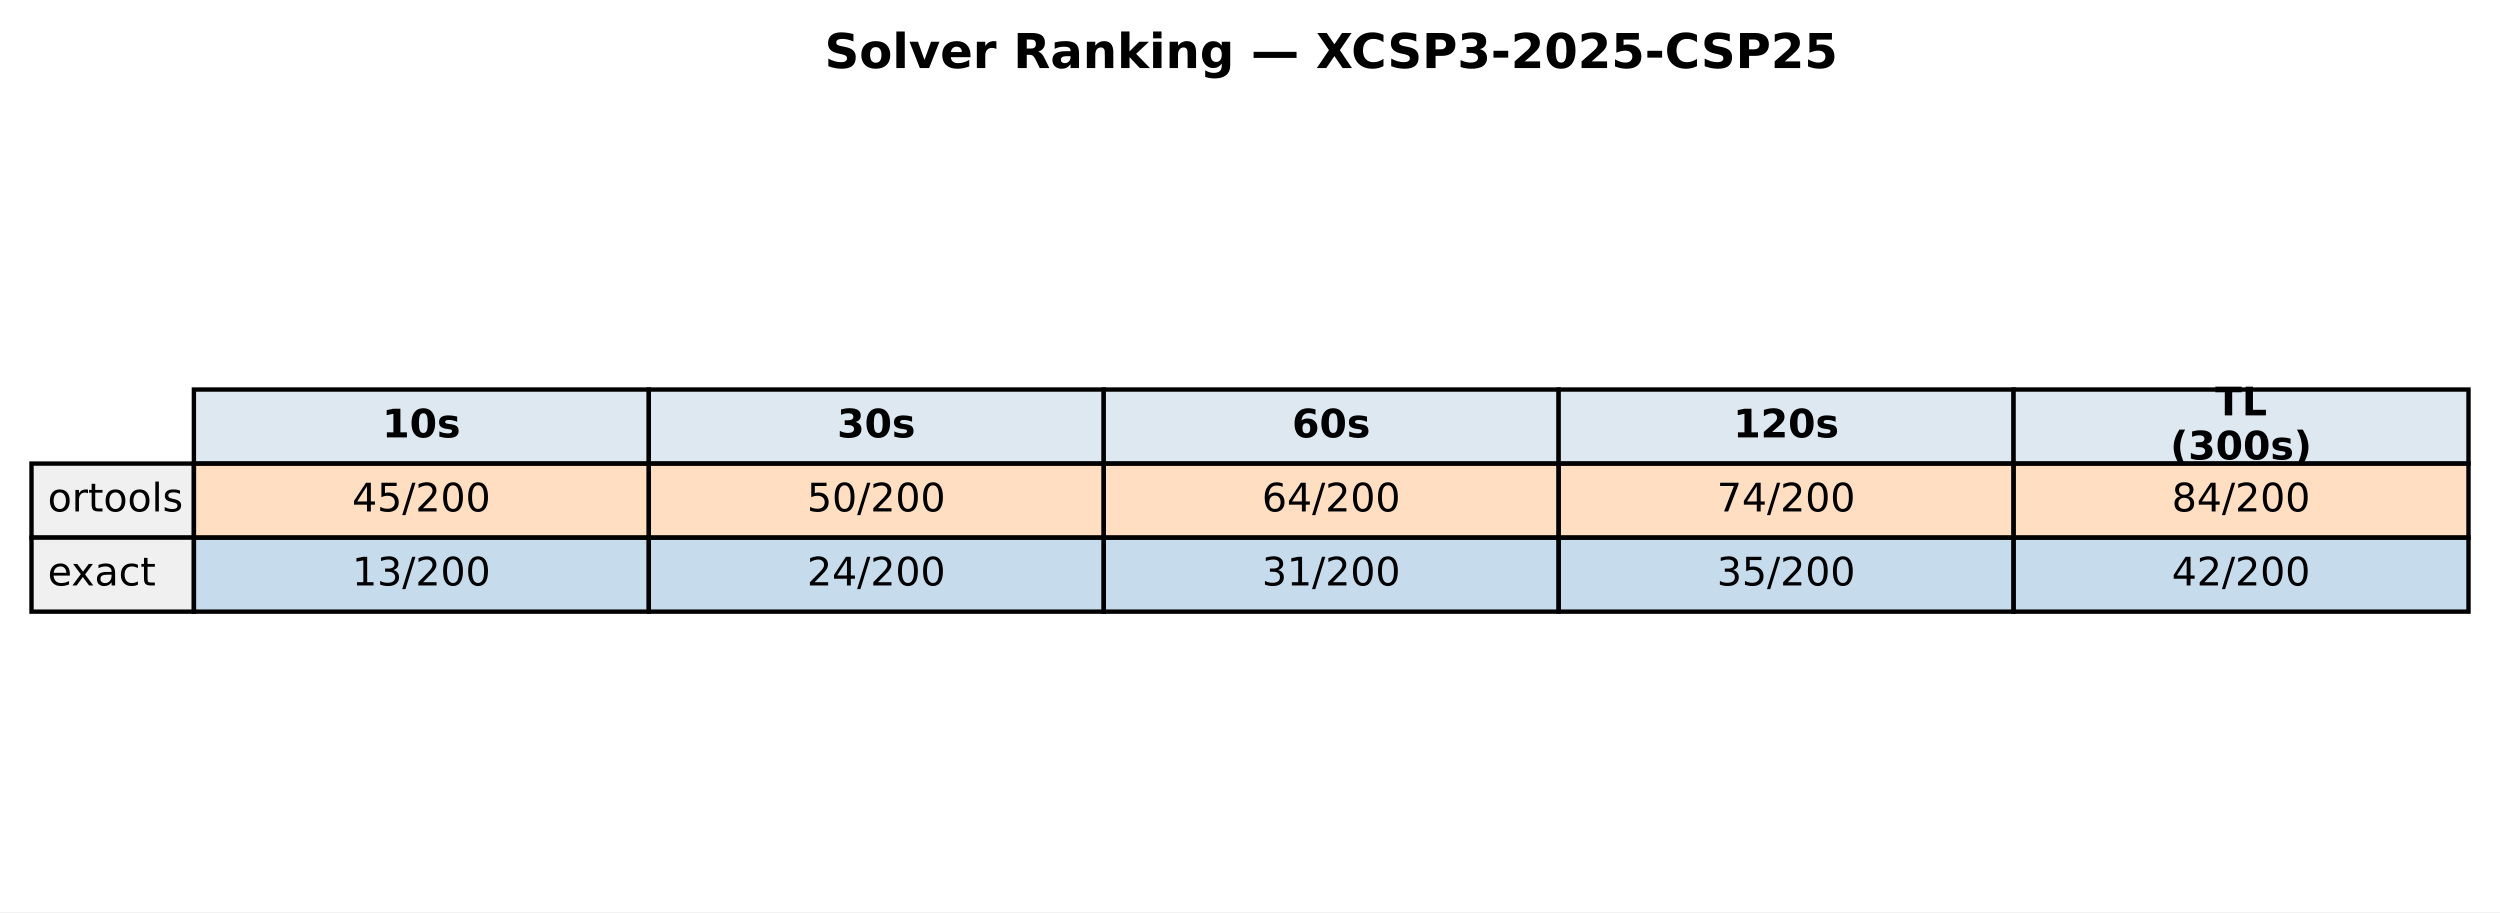
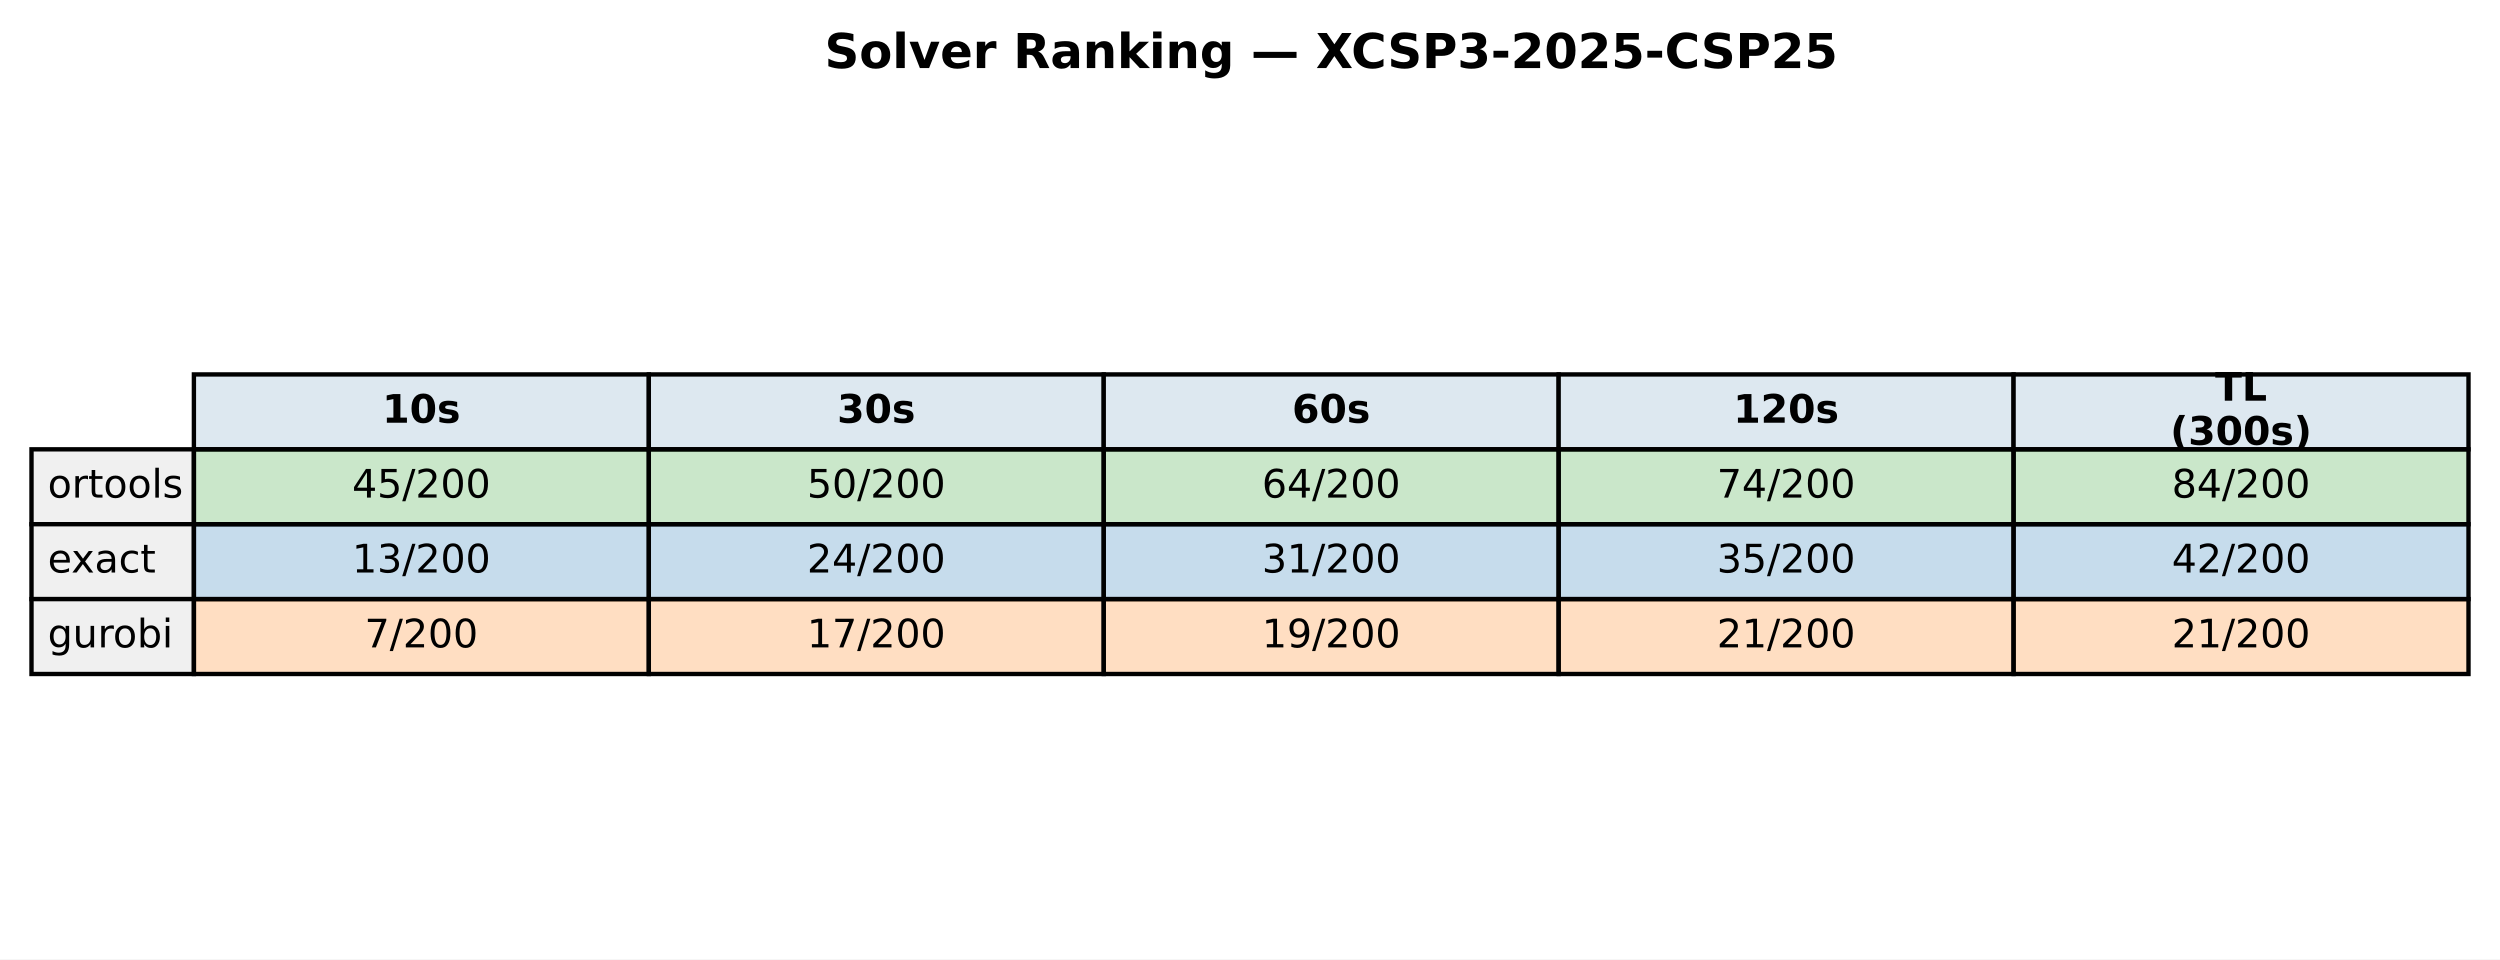
- <svg xmlns="http://www.w3.org/2000/svg" xmlns:xlink="http://www.w3.org/1999/xlink" width="571.513pt" height="208.518pt" viewBox="0 0 571.513 208.518" version="1.1">
+ <svg xmlns="http://www.w3.org/2000/svg" xmlns:xlink="http://www.w3.org/1999/xlink" width="571.513pt" height="219.318pt" viewBox="0 0 571.513 219.318" version="1.1">
  <defs>
    <style type="text/css">*{stroke-linejoin: round; stroke-linecap: butt}</style>
  </defs>
  <g id="figure_1">
    <g id="patch_1">
-       <path d="M 0 208.518  L 571.513 208.518  L 571.513 0  L 0 0  z " style="fill: #ffffff" />
+       <path d="M 0 219.318  L 571.513 219.318  L 571.513 0  L 0 0  z " style="fill: #ffffff" />
    </g>
    <g id="axes_1">
      <g id="table_1">
        <g id="patch_2">
-           <path d="M 44.325 105.976  L 148.323 105.976  L 148.323 89.051  L 44.325 89.051  z " style="fill: #dde8f0; stroke: #000000; stroke-linejoin: miter" />
+           <path d="M 44.325 102.718  L 148.323 102.718  L 148.323 85.597  L 44.325 85.597  z " style="fill: #dde8f0; stroke: #000000; stroke-linejoin: miter" />
        </g>
        <g id="text_1">
-           <g transform="translate(87.38353 99.99704) scale(0.09 -0.09)">
+           <g transform="translate(87.38353 96.64083) scale(0.09 -0.09)">
            <defs>
              <path id="DejaVuSans-Bold-31" d="M 750 831  L 1813 831  L 1813 3847  L 722 3622  L 722 4441  L 1806 4666  L 2950 4666  L 2950 831  L 4013 831  L 4013 0  L 750 0  L 750 831  z " transform="scale(0.015625)" />
              <path id="DejaVuSans-Bold-30" d="M 2944 2338  Q 2944 3213 2780 3570  Q 2616 3928 2228 3928  Q 1841 3928 1675 3570  Q 1509 3213 1509 2338  Q 1509 1453 1675 1090  Q 1841 728 2228 728  Q 2613 728 2778 1090  Q 2944 1453 2944 2338  z M 4147 2328  Q 4147 1169 3647 539  Q 3147 -91 2228 -91  Q 1306 -91 806 539  Q 306 1169 306 2328  Q 306 3491 806 4120  Q 1306 4750 2228 4750  Q 3147 4750 3647 4120  Q 4147 3491 4147 2328  z " transform="scale(0.015625)" />
              <path id="DejaVuSans-Bold-73" d="M 3272 3391  L 3272 2541  Q 2913 2691 2578 2766  Q 2244 2841 1947 2841  Q 1628 2841 1473 2761  Q 1319 2681 1319 2516  Q 1319 2381 1436 2309  Q 1553 2238 1856 2203  L 2053 2175  Q 2913 2066 3209 1816  Q 3506 1566 3506 1031  Q 3506 472 3093 190  Q 2681 -91 1863 -91  Q 1516 -91 1145 -36  Q 775 19 384 128  L 384 978  Q 719 816 1070 734  Q 1422 653 1784 653  Q 2113 653 2278 743  Q 2444 834 2444 1013  Q 2444 1163 2330 1236  Q 2216 1309 1875 1350  L 1678 1375  Q 931 1469 631 1722  Q 331 1975 331 2491  Q 331 3047 712 3315  Q 1094 3584 1881 3584  Q 2191 3584 2531 3537  Q 2872 3491 3272 3391  z " transform="scale(0.015625)" />
            </defs>
            <use xlink:href="#DejaVuSans-Bold-31" />
            <use xlink:href="#DejaVuSans-Bold-30" transform="translate(69.58008 0)" />
            <use xlink:href="#DejaVuSans-Bold-73" transform="translate(139.1602 0)" />
          </g>
        </g>
        <g id="patch_3">
-           <path d="M 148.323 105.976  L 252.32 105.976  L 252.32 89.051  L 148.323 89.051  z " style="fill: #dde8f0; stroke: #000000; stroke-linejoin: miter" />
+           <path d="M 148.323 102.718  L 252.32 102.718  L 252.32 85.597  L 148.323 85.597  z " style="fill: #dde8f0; stroke: #000000; stroke-linejoin: miter" />
        </g>
        <g id="text_2">
-           <g transform="translate(191.381 99.99704) scale(0.09 -0.09)">
+           <g transform="translate(191.381 96.64083) scale(0.09 -0.09)">
            <defs>
              <path id="DejaVuSans-Bold-33" d="M 2981 2516  Q 3453 2394 3698 2092  Q 3944 1791 3944 1325  Q 3944 631 3412 270  Q 2881 -91 1863 -91  Q 1503 -91 1142 -33  Q 781 25 428 141  L 428 1069  Q 766 900 1098 814  Q 1431 728 1753 728  Q 2231 728 2486 893  Q 2741 1059 2741 1369  Q 2741 1688 2480 1852  Q 2219 2016 1709 2016  L 1228 2016  L 1228 2791  L 1734 2791  Q 2188 2791 2409 2933  Q 2631 3075 2631 3366  Q 2631 3634 2415 3781  Q 2200 3928 1806 3928  Q 1516 3928 1219 3862  Q 922 3797 628 3669  L 628 4550  Q 984 4650 1334 4700  Q 1684 4750 2022 4750  Q 2931 4750 3382 4451  Q 3834 4153 3834 3553  Q 3834 3144 3618 2883  Q 3403 2622 2981 2516  z " transform="scale(0.015625)" />
            </defs>
            <use xlink:href="#DejaVuSans-Bold-33" />
            <use xlink:href="#DejaVuSans-Bold-30" transform="translate(69.58008 0)" />
            <use xlink:href="#DejaVuSans-Bold-73" transform="translate(139.1602 0)" />
          </g>
        </g>
        <g id="patch_4">
-           <path d="M 252.32 105.976  L 356.318 105.976  L 356.318 89.051  L 252.32 89.051  z " style="fill: #dde8f0; stroke: #000000; stroke-linejoin: miter" />
+           <path d="M 252.32 102.718  L 356.318 102.718  L 356.318 85.597  L 252.32 85.597  z " style="fill: #dde8f0; stroke: #000000; stroke-linejoin: miter" />
        </g>
        <g id="text_3">
-           <g transform="translate(295.3786 99.99704) scale(0.09 -0.09)">
+           <g transform="translate(295.3786 96.64083) scale(0.09 -0.09)">
            <defs>
              <path id="DejaVuSans-Bold-36" d="M 2316 2303  Q 2000 2303 1842 2098  Q 1684 1894 1684 1484  Q 1684 1075 1842 870  Q 2000 666 2316 666  Q 2634 666 2792 870  Q 2950 1075 2950 1484  Q 2950 1894 2792 2098  Q 2634 2303 2316 2303  z M 3803 4544  L 3803 3681  Q 3506 3822 3243 3889  Q 2981 3956 2731 3956  Q 2194 3956 1894 3657  Q 1594 3359 1544 2772  Q 1750 2925 1990 3001  Q 2231 3078 2516 3078  Q 3231 3078 3670 2659  Q 4109 2241 4109 1563  Q 4109 813 3618 361  Q 3128 -91 2303 -91  Q 1394 -91 895 523  Q 397 1138 397 2266  Q 397 3422 980 4083  Q 1563 4744 2578 4744  Q 2900 4744 3203 4694  Q 3506 4644 3803 4544  z " transform="scale(0.015625)" />
            </defs>
            <use xlink:href="#DejaVuSans-Bold-36" />
            <use xlink:href="#DejaVuSans-Bold-30" transform="translate(69.58008 0)" />
            <use xlink:href="#DejaVuSans-Bold-73" transform="translate(139.1602 0)" />
          </g>
        </g>
        <g id="patch_5">
-           <path d="M 356.318 105.976  L 460.315 105.976  L 460.315 89.051  L 356.318 89.051  z " style="fill: #dde8f0; stroke: #000000; stroke-linejoin: miter" />
+           <path d="M 356.318 102.718  L 460.315 102.718  L 460.315 85.597  L 356.318 85.597  z " style="fill: #dde8f0; stroke: #000000; stroke-linejoin: miter" />
        </g>
        <g id="text_4">
-           <g transform="translate(396.2451 99.99704) scale(0.09 -0.09)">
+           <g transform="translate(396.2451 96.64083) scale(0.09 -0.09)">
            <defs>
              <path id="DejaVuSans-Bold-32" d="M 1844 884  L 3897 884  L 3897 0  L 506 0  L 506 884  L 2209 2388  Q 2438 2594 2547 2791  Q 2656 2988 2656 3200  Q 2656 3528 2436 3728  Q 2216 3928 1850 3928  Q 1569 3928 1234 3808  Q 900 3688 519 3450  L 519 4475  Q 925 4609 1322 4679  Q 1719 4750 2100 4750  Q 2938 4750 3402 4381  Q 3866 4013 3866 3353  Q 3866 2972 3669 2642  Q 3472 2313 2841 1759  L 1844 884  z " transform="scale(0.015625)" />
            </defs>
            <use xlink:href="#DejaVuSans-Bold-31" />
            <use xlink:href="#DejaVuSans-Bold-32" transform="translate(69.58008 0)" />
            <use xlink:href="#DejaVuSans-Bold-30" transform="translate(139.1602 0)" />
            <use xlink:href="#DejaVuSans-Bold-73" transform="translate(208.7402 0)" />
          </g>
        </g>
        <g id="patch_6">
-           <path d="M 460.315 105.976  L 564.313 105.976  L 564.313 89.051  L 460.315 89.051  z " style="fill: #dde8f0; stroke: #000000; stroke-linejoin: miter" />
+           <path d="M 460.315 102.718  L 564.313 102.718  L 564.313 85.597  L 460.315 85.597  z " style="fill: #dde8f0; stroke: #000000; stroke-linejoin: miter" />
        </g>
        <g id="text_5">
-           <g transform="translate(506.3767 94.95803) scale(0.09 -0.09)">
+           <g transform="translate(506.3767 91.60181) scale(0.09 -0.09)">
            <defs>
              <path id="DejaVuSans-Bold-54" d="M 31 4666  L 4331 4666  L 4331 3756  L 2784 3756  L 2784 0  L 1581 0  L 1581 3756  L 31 3756  L 31 4666  z " transform="scale(0.015625)" />
              <path id="DejaVuSans-Bold-4c" d="M 588 4666  L 1791 4666  L 1791 909  L 3903 909  L 3903 0  L 588 0  L 588 4666  z " transform="scale(0.015625)" />
            </defs>
            <use xlink:href="#DejaVuSans-Bold-54" />
            <use xlink:href="#DejaVuSans-Bold-4c" transform="translate(68.21289 0)" />
          </g>
-           <g transform="translate(496.1293 105.0361) scale(0.09 -0.09)">
+           <g transform="translate(496.1293 101.6798) scale(0.09 -0.09)">
            <defs>
              <path id="DejaVuSans-Bold-28" d="M 2413 -844  L 1484 -844  Q 1006 -72 778 623  Q 550 1319 550 2003  Q 550 2688 779 3389  Q 1009 4091 1484 4856  L 2413 4856  Q 2013 4116 1813 3408  Q 1613 2700 1613 2009  Q 1613 1319 1811 609  Q 2009 -100 2413 -844  z " transform="scale(0.015625)" />
              <path id="DejaVuSans-Bold-29" d="M 513 -844  Q 913 -100 1113 609  Q 1313 1319 1313 2009  Q 1313 2700 1113 3408  Q 913 4116 513 4856  L 1441 4856  Q 1916 4091 2145 3389  Q 2375 2688 2375 2003  Q 2375 1319 2147 623  Q 1919 -72 1441 -844  L 513 -844  z " transform="scale(0.015625)" />
            </defs>
            <use xlink:href="#DejaVuSans-Bold-28" />
            <use xlink:href="#DejaVuSans-Bold-33" transform="translate(45.70312 0)" />
            <use xlink:href="#DejaVuSans-Bold-30" transform="translate(115.2832 0)" />
            <use xlink:href="#DejaVuSans-Bold-30" transform="translate(184.8633 0)" />
            <use xlink:href="#DejaVuSans-Bold-73" transform="translate(254.4434 0)" />
            <use xlink:href="#DejaVuSans-Bold-29" transform="translate(313.9648 0)" />
          </g>
        </g>
        <g id="patch_7">
-           <path d="M 7.2 122.901  L 44.325 122.901  L 44.325 105.976  L 7.2 105.976  z " style="fill: #f0f0f0; stroke: #000000; stroke-linejoin: miter" />
+           <path d="M 7.2 119.838  L 44.325 119.838  L 44.325 102.718  L 7.2 102.718  z " style="fill: #f0f0f0; stroke: #000000; stroke-linejoin: miter" />
        </g>
        <g id="text_6">
-           <g transform="translate(10.9125 116.9217) scale(0.09 -0.09)">
+           <g transform="translate(10.9125 113.7614) scale(0.09 -0.09)">
            <defs>
              <path id="DejaVuSans-6f" d="M 1959 3097  Q 1497 3097 1228 2736  Q 959 2375 959 1747  Q 959 1119 1226 758  Q 1494 397 1959 397  Q 2419 397 2687 759  Q 2956 1122 2956 1747  Q 2956 2369 2687 2733  Q 2419 3097 1959 3097  z M 1959 3584  Q 2709 3584 3137 3096  Q 3566 2609 3566 1747  Q 3566 888 3137 398  Q 2709 -91 1959 -91  Q 1206 -91 779 398  Q 353 888 353 1747  Q 353 2609 779 3096  Q 1206 3584 1959 3584  z " transform="scale(0.015625)" />
              <path id="DejaVuSans-72" d="M 2631 2963  Q 2534 3019 2420 3045  Q 2306 3072 2169 3072  Q 1681 3072 1420 2755  Q 1159 2438 1159 1844  L 1159 0  L 581 0  L 581 3500  L 1159 3500  L 1159 2956  Q 1341 3275 1631 3429  Q 1922 3584 2338 3584  Q 2397 3584 2469 3576  Q 2541 3569 2628 3553  L 2631 2963  z " transform="scale(0.015625)" />
              <path id="DejaVuSans-74" d="M 1172 4494  L 1172 3500  L 2356 3500  L 2356 3053  L 1172 3053  L 1172 1153  Q 1172 725 1289 603  Q 1406 481 1766 481  L 2356 481  L 2356 0  L 1766 0  Q 1100 0 847 248  Q 594 497 594 1153  L 594 3053  L 172 3053  L 172 3500  L 594 3500  L 594 4494  L 1172 4494  z " transform="scale(0.015625)" />
              <path id="DejaVuSans-6c" d="M 603 4863  L 1178 4863  L 1178 0  L 603 0  L 603 4863  z " transform="scale(0.015625)" />
              <path id="DejaVuSans-73" d="M 2834 3397  L 2834 2853  Q 2591 2978 2328 3040  Q 2066 3103 1784 3103  Q 1356 3103 1142 2972  Q 928 2841 928 2578  Q 928 2378 1081 2264  Q 1234 2150 1697 2047  L 1894 2003  Q 2506 1872 2764 1633  Q 3022 1394 3022 966  Q 3022 478 2636 193  Q 2250 -91 1575 -91  Q 1294 -91 989 -36  Q 684 19 347 128  L 347 722  Q 666 556 975 473  Q 1284 391 1588 391  Q 1994 391 2212 530  Q 2431 669 2431 922  Q 2431 1156 2273 1281  Q 2116 1406 1581 1522  L 1381 1569  Q 847 1681 609 1914  Q 372 2147 372 2553  Q 372 3047 722 3315  Q 1072 3584 1716 3584  Q 2034 3584 2315 3537  Q 2597 3491 2834 3397  z " transform="scale(0.015625)" />
            </defs>
            <use xlink:href="#DejaVuSans-6f" />
            <use xlink:href="#DejaVuSans-72" transform="translate(61.18164 0)" />
            <use xlink:href="#DejaVuSans-74" transform="translate(102.2949 0)" />
            <use xlink:href="#DejaVuSans-6f" transform="translate(141.5039 0)" />
            <use xlink:href="#DejaVuSans-6f" transform="translate(202.6855 0)" />
            <use xlink:href="#DejaVuSans-6c" transform="translate(263.8672 0)" />
            <use xlink:href="#DejaVuSans-73" transform="translate(291.6504 0)" />
          </g>
        </g>
        <g id="patch_8">
-           <path d="M 44.325 122.901  L 148.323 122.901  L 148.323 105.976  L 44.325 105.976  z " style="fill: #ff7f0e; fill-opacity: 0.25; stroke: #000000; stroke-linejoin: miter" />
+           <path d="M 44.325 119.838  L 148.323 119.838  L 148.323 102.718  L 44.325 102.718  z " style="fill: #2ca02c; fill-opacity: 0.25; stroke: #000000; stroke-linejoin: miter" />
        </g>
        <g id="text_7">
-           <g transform="translate(80.4922 116.9217) scale(0.09 -0.09)">
+           <g transform="translate(80.4922 113.7614) scale(0.09 -0.09)">
            <defs>
              <path id="DejaVuSans-34" d="M 2419 4116  L 825 1625  L 2419 1625  L 2419 4116  z M 2253 4666  L 3047 4666  L 3047 1625  L 3713 1625  L 3713 1100  L 3047 1100  L 3047 0  L 2419 0  L 2419 1100  L 313 1100  L 313 1709  L 2253 4666  z " transform="scale(0.015625)" />
              <path id="DejaVuSans-35" d="M 691 4666  L 3169 4666  L 3169 4134  L 1269 4134  L 1269 2991  Q 1406 3038 1543 3061  Q 1681 3084 1819 3084  Q 2600 3084 3056 2656  Q 3513 2228 3513 1497  Q 3513 744 3044 326  Q 2575 -91 1722 -91  Q 1428 -91 1123 -41  Q 819 9 494 109  L 494 744  Q 775 591 1075 516  Q 1375 441 1709 441  Q 2250 441 2565 725  Q 2881 1009 2881 1497  Q 2881 1984 2565 2268  Q 2250 2553 1709 2553  Q 1456 2553 1204 2497  Q 953 2441 691 2322  L 691 4666  z " transform="scale(0.015625)" />
              <path id="DejaVuSans-2f" d="M 1625 4666  L 2156 4666  L 531 -594  L 0 -594  L 1625 4666  z " transform="scale(0.015625)" />
              <path id="DejaVuSans-32" d="M 1228 531  L 3431 531  L 3431 0  L 469 0  L 469 531  Q 828 903 1448 1529  Q 2069 2156 2228 2338  Q 2531 2678 2651 2914  Q 2772 3150 2772 3378  Q 2772 3750 2511 3984  Q 2250 4219 1831 4219  Q 1534 4219 1204 4116  Q 875 4013 500 3803  L 500 4441  Q 881 4594 1212 4672  Q 1544 4750 1819 4750  Q 2544 4750 2975 4387  Q 3406 4025 3406 3419  Q 3406 3131 3298 2873  Q 3191 2616 2906 2266  Q 2828 2175 2409 1742  Q 1991 1309 1228 531  z " transform="scale(0.015625)" />
              <path id="DejaVuSans-30" d="M 2034 4250  Q 1547 4250 1301 3770  Q 1056 3291 1056 2328  Q 1056 1369 1301 889  Q 1547 409 2034 409  Q 2525 409 2770 889  Q 3016 1369 3016 2328  Q 3016 3291 2770 3770  Q 2525 4250 2034 4250  z M 2034 4750  Q 2819 4750 3233 4129  Q 3647 3509 3647 2328  Q 3647 1150 3233 529  Q 2819 -91 2034 -91  Q 1250 -91 836 529  Q 422 1150 422 2328  Q 422 3509 836 4129  Q 1250 4750 2034 4750  z " transform="scale(0.015625)" />
            </defs>
            <use xlink:href="#DejaVuSans-34" />
            <use xlink:href="#DejaVuSans-35" transform="translate(63.62305 0)" />
            <use xlink:href="#DejaVuSans-2f" transform="translate(127.2461 0)" />
            <use xlink:href="#DejaVuSans-32" transform="translate(160.9375 0)" />
            <use xlink:href="#DejaVuSans-30" transform="translate(224.5605 0)" />
            <use xlink:href="#DejaVuSans-30" transform="translate(288.1836 0)" />
          </g>
        </g>
        <g id="patch_9">
-           <path d="M 148.323 122.901  L 252.32 122.901  L 252.32 105.976  L 148.323 105.976  z " style="fill: #ff7f0e; fill-opacity: 0.25; stroke: #000000; stroke-linejoin: miter" />
+           <path d="M 148.323 119.838  L 252.32 119.838  L 252.32 102.718  L 148.323 102.718  z " style="fill: #2ca02c; fill-opacity: 0.25; stroke: #000000; stroke-linejoin: miter" />
        </g>
        <g id="text_8">
-           <g transform="translate(184.4897 116.9217) scale(0.09 -0.09)">
+           <g transform="translate(184.4897 113.7614) scale(0.09 -0.09)">
            <use xlink:href="#DejaVuSans-35" />
            <use xlink:href="#DejaVuSans-30" transform="translate(63.62305 0)" />
            <use xlink:href="#DejaVuSans-2f" transform="translate(127.2461 0)" />
            <use xlink:href="#DejaVuSans-32" transform="translate(160.9375 0)" />
            <use xlink:href="#DejaVuSans-30" transform="translate(224.5605 0)" />
            <use xlink:href="#DejaVuSans-30" transform="translate(288.1836 0)" />
          </g>
        </g>
        <g id="patch_10">
-           <path d="M 252.32 122.901  L 356.318 122.901  L 356.318 105.976  L 252.32 105.976  z " style="fill: #ff7f0e; fill-opacity: 0.25; stroke: #000000; stroke-linejoin: miter" />
+           <path d="M 252.32 119.838  L 356.318 119.838  L 356.318 102.718  L 252.32 102.718  z " style="fill: #2ca02c; fill-opacity: 0.25; stroke: #000000; stroke-linejoin: miter" />
        </g>
        <g id="text_9">
-           <g transform="translate(288.4872 116.9217) scale(0.09 -0.09)">
+           <g transform="translate(288.4872 113.7614) scale(0.09 -0.09)">
            <defs>
              <path id="DejaVuSans-36" d="M 2113 2584  Q 1688 2584 1439 2293  Q 1191 2003 1191 1497  Q 1191 994 1439 701  Q 1688 409 2113 409  Q 2538 409 2786 701  Q 3034 994 3034 1497  Q 3034 2003 2786 2293  Q 2538 2584 2113 2584  z M 3366 4563  L 3366 3988  Q 3128 4100 2886 4159  Q 2644 4219 2406 4219  Q 1781 4219 1451 3797  Q 1122 3375 1075 2522  Q 1259 2794 1537 2939  Q 1816 3084 2150 3084  Q 2853 3084 3261 2657  Q 3669 2231 3669 1497  Q 3669 778 3244 343  Q 2819 -91 2113 -91  Q 1303 -91 875 529  Q 447 1150 447 2328  Q 447 3434 972 4092  Q 1497 4750 2381 4750  Q 2619 4750 2861 4703  Q 3103 4656 3366 4563  z " transform="scale(0.015625)" />
            </defs>
            <use xlink:href="#DejaVuSans-36" />
            <use xlink:href="#DejaVuSans-34" transform="translate(63.62305 0)" />
            <use xlink:href="#DejaVuSans-2f" transform="translate(127.2461 0)" />
            <use xlink:href="#DejaVuSans-32" transform="translate(160.9375 0)" />
            <use xlink:href="#DejaVuSans-30" transform="translate(224.5605 0)" />
            <use xlink:href="#DejaVuSans-30" transform="translate(288.1836 0)" />
          </g>
        </g>
        <g id="patch_11">
-           <path d="M 356.318 122.901  L 460.315 122.901  L 460.315 105.976  L 356.318 105.976  z " style="fill: #ff7f0e; fill-opacity: 0.25; stroke: #000000; stroke-linejoin: miter" />
+           <path d="M 356.318 119.838  L 460.315 119.838  L 460.315 102.718  L 356.318 102.718  z " style="fill: #2ca02c; fill-opacity: 0.25; stroke: #000000; stroke-linejoin: miter" />
        </g>
        <g id="text_10">
-           <g transform="translate(392.4848 116.9217) scale(0.09 -0.09)">
+           <g transform="translate(392.4848 113.7614) scale(0.09 -0.09)">
            <defs>
              <path id="DejaVuSans-37" d="M 525 4666  L 3525 4666  L 3525 4397  L 1831 0  L 1172 0  L 2766 4134  L 525 4134  L 525 4666  z " transform="scale(0.015625)" />
            </defs>
            <use xlink:href="#DejaVuSans-37" />
            <use xlink:href="#DejaVuSans-34" transform="translate(63.62305 0)" />
            <use xlink:href="#DejaVuSans-2f" transform="translate(127.2461 0)" />
            <use xlink:href="#DejaVuSans-32" transform="translate(160.9375 0)" />
            <use xlink:href="#DejaVuSans-30" transform="translate(224.5605 0)" />
            <use xlink:href="#DejaVuSans-30" transform="translate(288.1836 0)" />
          </g>
        </g>
        <g id="patch_12">
-           <path d="M 460.315 122.901  L 564.313 122.901  L 564.313 105.976  L 460.315 105.976  z " style="fill: #ff7f0e; fill-opacity: 0.25; stroke: #000000; stroke-linejoin: miter" />
+           <path d="M 460.315 119.838  L 564.313 119.838  L 564.313 102.718  L 460.315 102.718  z " style="fill: #2ca02c; fill-opacity: 0.25; stroke: #000000; stroke-linejoin: miter" />
        </g>
        <g id="text_11">
-           <g transform="translate(496.4823 116.9217) scale(0.09 -0.09)">
+           <g transform="translate(496.4823 113.7614) scale(0.09 -0.09)">
            <defs>
              <path id="DejaVuSans-38" d="M 2034 2216  Q 1584 2216 1326 1975  Q 1069 1734 1069 1313  Q 1069 891 1326 650  Q 1584 409 2034 409  Q 2484 409 2743 651  Q 3003 894 3003 1313  Q 3003 1734 2745 1975  Q 2488 2216 2034 2216  z M 1403 2484  Q 997 2584 770 2862  Q 544 3141 544 3541  Q 544 4100 942 4425  Q 1341 4750 2034 4750  Q 2731 4750 3128 4425  Q 3525 4100 3525 3541  Q 3525 3141 3298 2862  Q 3072 2584 2669 2484  Q 3125 2378 3379 2068  Q 3634 1759 3634 1313  Q 3634 634 3220 271  Q 2806 -91 2034 -91  Q 1263 -91 848 271  Q 434 634 434 1313  Q 434 1759 690 2068  Q 947 2378 1403 2484  z M 1172 3481  Q 1172 3119 1398 2916  Q 1625 2713 2034 2713  Q 2441 2713 2670 2916  Q 2900 3119 2900 3481  Q 2900 3844 2670 4047  Q 2441 4250 2034 4250  Q 1625 4250 1398 4047  Q 1172 3844 1172 3481  z " transform="scale(0.015625)" />
            </defs>
            <use xlink:href="#DejaVuSans-38" />
            <use xlink:href="#DejaVuSans-34" transform="translate(63.62305 0)" />
            <use xlink:href="#DejaVuSans-2f" transform="translate(127.2461 0)" />
            <use xlink:href="#DejaVuSans-32" transform="translate(160.9375 0)" />
            <use xlink:href="#DejaVuSans-30" transform="translate(224.5605 0)" />
            <use xlink:href="#DejaVuSans-30" transform="translate(288.1836 0)" />
          </g>
        </g>
        <g id="patch_13">
-           <path d="M 7.2 139.825  L 44.325 139.825  L 44.325 122.901  L 7.2 122.901  z " style="fill: #f0f0f0; stroke: #000000; stroke-linejoin: miter" />
+           <path d="M 7.2 136.959  L 44.325 136.959  L 44.325 119.838  L 7.2 119.838  z " style="fill: #f0f0f0; stroke: #000000; stroke-linejoin: miter" />
        </g>
        <g id="text_12">
-           <g transform="translate(10.9125 133.8464) scale(0.09 -0.09)">
+           <g transform="translate(10.9125 130.882) scale(0.09 -0.09)">
            <defs>
              <path id="DejaVuSans-65" d="M 3597 1894  L 3597 1613  L 953 1613  Q 991 1019 1311 708  Q 1631 397 2203 397  Q 2534 397 2845 478  Q 3156 559 3463 722  L 3463 178  Q 3153 47 2828 -22  Q 2503 -91 2169 -91  Q 1331 -91 842 396  Q 353 884 353 1716  Q 353 2575 817 3079  Q 1281 3584 2069 3584  Q 2775 3584 3186 3129  Q 3597 2675 3597 1894  z M 3022 2063  Q 3016 2534 2758 2815  Q 2500 3097 2075 3097  Q 1594 3097 1305 2825  Q 1016 2553 972 2059  L 3022 2063  z " transform="scale(0.015625)" />
              <path id="DejaVuSans-78" d="M 3513 3500  L 2247 1797  L 3578 0  L 2900 0  L 1881 1375  L 863 0  L 184 0  L 1544 1831  L 300 3500  L 978 3500  L 1906 2253  L 2834 3500  L 3513 3500  z " transform="scale(0.015625)" />
              <path id="DejaVuSans-61" d="M 2194 1759  Q 1497 1759 1228 1600  Q 959 1441 959 1056  Q 959 750 1161 570  Q 1363 391 1709 391  Q 2188 391 2477 730  Q 2766 1069 2766 1631  L 2766 1759  L 2194 1759  z M 3341 1997  L 3341 0  L 2766 0  L 2766 531  Q 2569 213 2275 61  Q 1981 -91 1556 -91  Q 1019 -91 701 211  Q 384 513 384 1019  Q 384 1609 779 1909  Q 1175 2209 1959 2209  L 2766 2209  L 2766 2266  Q 2766 2663 2505 2880  Q 2244 3097 1772 3097  Q 1472 3097 1187 3025  Q 903 2953 641 2809  L 641 3341  Q 956 3463 1253 3523  Q 1550 3584 1831 3584  Q 2591 3584 2966 3190  Q 3341 2797 3341 1997  z " transform="scale(0.015625)" />
              <path id="DejaVuSans-63" d="M 3122 3366  L 3122 2828  Q 2878 2963 2633 3030  Q 2388 3097 2138 3097  Q 1578 3097 1268 2742  Q 959 2388 959 1747  Q 959 1106 1268 751  Q 1578 397 2138 397  Q 2388 397 2633 464  Q 2878 531 3122 666  L 3122 134  Q 2881 22 2623 -34  Q 2366 -91 2075 -91  Q 1284 -91 818 406  Q 353 903 353 1747  Q 353 2603 823 3093  Q 1294 3584 2113 3584  Q 2378 3584 2631 3529  Q 2884 3475 3122 3366  z " transform="scale(0.015625)" />
            </defs>
            <use xlink:href="#DejaVuSans-65" />
            <use xlink:href="#DejaVuSans-78" transform="translate(59.77344 0)" />
            <use xlink:href="#DejaVuSans-61" transform="translate(118.9531 0)" />
            <use xlink:href="#DejaVuSans-63" transform="translate(180.2324 0)" />
            <use xlink:href="#DejaVuSans-74" transform="translate(235.2129 0)" />
          </g>
        </g>
        <g id="patch_14">
-           <path d="M 44.325 139.825  L 148.323 139.825  L 148.323 122.901  L 44.325 122.901  z " style="fill: #1f77b4; fill-opacity: 0.25; stroke: #000000; stroke-linejoin: miter" />
+           <path d="M 44.325 136.959  L 148.323 136.959  L 148.323 119.838  L 44.325 119.838  z " style="fill: #1f77b4; fill-opacity: 0.25; stroke: #000000; stroke-linejoin: miter" />
        </g>
        <g id="text_13">
-           <g transform="translate(80.4922 133.8464) scale(0.09 -0.09)">
+           <g transform="translate(80.4922 130.882) scale(0.09 -0.09)">
            <defs>
              <path id="DejaVuSans-31" d="M 794 531  L 1825 531  L 1825 4091  L 703 3866  L 703 4441  L 1819 4666  L 2450 4666  L 2450 531  L 3481 531  L 3481 0  L 794 0  L 794 531  z " transform="scale(0.015625)" />
              <path id="DejaVuSans-33" d="M 2597 2516  Q 3050 2419 3304 2112  Q 3559 1806 3559 1356  Q 3559 666 3084 287  Q 2609 -91 1734 -91  Q 1441 -91 1130 -33  Q 819 25 488 141  L 488 750  Q 750 597 1062 519  Q 1375 441 1716 441  Q 2309 441 2620 675  Q 2931 909 2931 1356  Q 2931 1769 2642 2001  Q 2353 2234 1838 2234  L 1294 2234  L 1294 2753  L 1863 2753  Q 2328 2753 2575 2939  Q 2822 3125 2822 3475  Q 2822 3834 2567 4026  Q 2313 4219 1838 4219  Q 1578 4219 1281 4162  Q 984 4106 628 3988  L 628 4550  Q 988 4650 1302 4700  Q 1616 4750 1894 4750  Q 2613 4750 3031 4423  Q 3450 4097 3450 3541  Q 3450 3153 3228 2886  Q 3006 2619 2597 2516  z " transform="scale(0.015625)" />
            </defs>
            <use xlink:href="#DejaVuSans-31" />
            <use xlink:href="#DejaVuSans-33" transform="translate(63.62305 0)" />
            <use xlink:href="#DejaVuSans-2f" transform="translate(127.2461 0)" />
            <use xlink:href="#DejaVuSans-32" transform="translate(160.9375 0)" />
            <use xlink:href="#DejaVuSans-30" transform="translate(224.5605 0)" />
            <use xlink:href="#DejaVuSans-30" transform="translate(288.1836 0)" />
          </g>
        </g>
        <g id="patch_15">
-           <path d="M 148.323 139.825  L 252.32 139.825  L 252.32 122.901  L 148.323 122.901  z " style="fill: #1f77b4; fill-opacity: 0.25; stroke: #000000; stroke-linejoin: miter" />
+           <path d="M 148.323 136.959  L 252.32 136.959  L 252.32 119.838  L 148.323 119.838  z " style="fill: #1f77b4; fill-opacity: 0.25; stroke: #000000; stroke-linejoin: miter" />
        </g>
        <g id="text_14">
-           <g transform="translate(184.4897 133.8464) scale(0.09 -0.09)">
+           <g transform="translate(184.4897 130.882) scale(0.09 -0.09)">
            <use xlink:href="#DejaVuSans-32" />
            <use xlink:href="#DejaVuSans-34" transform="translate(63.62305 0)" />
            <use xlink:href="#DejaVuSans-2f" transform="translate(127.2461 0)" />
            <use xlink:href="#DejaVuSans-32" transform="translate(160.9375 0)" />
            <use xlink:href="#DejaVuSans-30" transform="translate(224.5605 0)" />
            <use xlink:href="#DejaVuSans-30" transform="translate(288.1836 0)" />
          </g>
        </g>
        <g id="patch_16">
-           <path d="M 252.32 139.825  L 356.318 139.825  L 356.318 122.901  L 252.32 122.901  z " style="fill: #1f77b4; fill-opacity: 0.25; stroke: #000000; stroke-linejoin: miter" />
+           <path d="M 252.32 136.959  L 356.318 136.959  L 356.318 119.838  L 252.32 119.838  z " style="fill: #1f77b4; fill-opacity: 0.25; stroke: #000000; stroke-linejoin: miter" />
        </g>
        <g id="text_15">
-           <g transform="translate(288.4872 133.8464) scale(0.09 -0.09)">
+           <g transform="translate(288.4872 130.882) scale(0.09 -0.09)">
            <use xlink:href="#DejaVuSans-33" />
            <use xlink:href="#DejaVuSans-31" transform="translate(63.62305 0)" />
            <use xlink:href="#DejaVuSans-2f" transform="translate(127.2461 0)" />
            <use xlink:href="#DejaVuSans-32" transform="translate(160.9375 0)" />
            <use xlink:href="#DejaVuSans-30" transform="translate(224.5605 0)" />
            <use xlink:href="#DejaVuSans-30" transform="translate(288.1836 0)" />
          </g>
        </g>
        <g id="patch_17">
-           <path d="M 356.318 139.825  L 460.315 139.825  L 460.315 122.901  L 356.318 122.901  z " style="fill: #1f77b4; fill-opacity: 0.25; stroke: #000000; stroke-linejoin: miter" />
+           <path d="M 356.318 136.959  L 460.315 136.959  L 460.315 119.838  L 356.318 119.838  z " style="fill: #1f77b4; fill-opacity: 0.25; stroke: #000000; stroke-linejoin: miter" />
        </g>
        <g id="text_16">
-           <g transform="translate(392.4848 133.8464) scale(0.09 -0.09)">
+           <g transform="translate(392.4848 130.882) scale(0.09 -0.09)">
            <use xlink:href="#DejaVuSans-33" />
            <use xlink:href="#DejaVuSans-35" transform="translate(63.62305 0)" />
            <use xlink:href="#DejaVuSans-2f" transform="translate(127.2461 0)" />
            <use xlink:href="#DejaVuSans-32" transform="translate(160.9375 0)" />
            <use xlink:href="#DejaVuSans-30" transform="translate(224.5605 0)" />
            <use xlink:href="#DejaVuSans-30" transform="translate(288.1836 0)" />
          </g>
        </g>
        <g id="patch_18">
-           <path d="M 460.315 139.825  L 564.313 139.825  L 564.313 122.901  L 460.315 122.901  z " style="fill: #1f77b4; fill-opacity: 0.25; stroke: #000000; stroke-linejoin: miter" />
+           <path d="M 460.315 136.959  L 564.313 136.959  L 564.313 119.838  L 460.315 119.838  z " style="fill: #1f77b4; fill-opacity: 0.25; stroke: #000000; stroke-linejoin: miter" />
        </g>
        <g id="text_17">
-           <g transform="translate(496.4823 133.8464) scale(0.09 -0.09)">
+           <g transform="translate(496.4823 130.882) scale(0.09 -0.09)">
            <use xlink:href="#DejaVuSans-34" />
            <use xlink:href="#DejaVuSans-32" transform="translate(63.62305 0)" />
            <use xlink:href="#DejaVuSans-2f" transform="translate(127.2461 0)" />
            <use xlink:href="#DejaVuSans-32" transform="translate(160.9375 0)" />
            <use xlink:href="#DejaVuSans-30" transform="translate(224.5605 0)" />
            <use xlink:href="#DejaVuSans-30" transform="translate(288.1836 0)" />
          </g>
        </g>
+         <g id="patch_19">
+           <path d="M 7.2 154.079  L 44.325 154.079  L 44.325 136.959  L 7.2 136.959  z " style="fill: #f0f0f0; stroke: #000000; stroke-linejoin: miter" />
+         </g>
+         <g id="text_18">
+           <g transform="translate(10.9125 148.0026) scale(0.09 -0.09)">
+             <defs>
+               <path id="DejaVuSans-67" d="M 2906 1791  Q 2906 2416 2648 2759  Q 2391 3103 1925 3103  Q 1463 3103 1205 2759  Q 947 2416 947 1791  Q 947 1169 1205 825  Q 1463 481 1925 481  Q 2391 481 2648 825  Q 2906 1169 2906 1791  z M 3481 434  Q 3481 -459 3084 -895  Q 2688 -1331 1869 -1331  Q 1566 -1331 1297 -1286  Q 1028 -1241 775 -1147  L 775 -588  Q 1028 -725 1275 -790  Q 1522 -856 1778 -856  Q 2344 -856 2625 -561  Q 2906 -266 2906 331  L 2906 616  Q 2728 306 2450 153  Q 2172 0 1784 0  Q 1141 0 747 490  Q 353 981 353 1791  Q 353 2603 747 3093  Q 1141 3584 1784 3584  Q 2172 3584 2450 3431  Q 2728 3278 2906 2969  L 2906 3500  L 3481 3500  L 3481 434  z " transform="scale(0.015625)" />
+               <path id="DejaVuSans-75" d="M 544 1381  L 544 3500  L 1119 3500  L 1119 1403  Q 1119 906 1312 657  Q 1506 409 1894 409  Q 2359 409 2629 706  Q 2900 1003 2900 1516  L 2900 3500  L 3475 3500  L 3475 0  L 2900 0  L 2900 538  Q 2691 219 2414 64  Q 2138 -91 1772 -91  Q 1169 -91 856 284  Q 544 659 544 1381  z M 1991 3584  L 1991 3584  z " transform="scale(0.015625)" />
+               <path id="DejaVuSans-62" d="M 3116 1747  Q 3116 2381 2855 2742  Q 2594 3103 2138 3103  Q 1681 3103 1420 2742  Q 1159 2381 1159 1747  Q 1159 1113 1420 752  Q 1681 391 2138 391  Q 2594 391 2855 752  Q 3116 1113 3116 1747  z M 1159 2969  Q 1341 3281 1617 3432  Q 1894 3584 2278 3584  Q 2916 3584 3314 3078  Q 3713 2572 3713 1747  Q 3713 922 3314 415  Q 2916 -91 2278 -91  Q 1894 -91 1617 61  Q 1341 213 1159 525  L 1159 0  L 581 0  L 581 4863  L 1159 4863  L 1159 2969  z " transform="scale(0.015625)" />
+               <path id="DejaVuSans-69" d="M 603 3500  L 1178 3500  L 1178 0  L 603 0  L 603 3500  z M 603 4863  L 1178 4863  L 1178 4134  L 603 4134  L 603 4863  z " transform="scale(0.015625)" />
+             </defs>
+             <use xlink:href="#DejaVuSans-67" />
+             <use xlink:href="#DejaVuSans-75" transform="translate(63.47656 0)" />
+             <use xlink:href="#DejaVuSans-72" transform="translate(126.8555 0)" />
+             <use xlink:href="#DejaVuSans-6f" transform="translate(165.7188 0)" />
+             <use xlink:href="#DejaVuSans-62" transform="translate(226.9004 0)" />
+             <use xlink:href="#DejaVuSans-69" transform="translate(290.377 0)" />
+           </g>
+         </g>
+         <g id="patch_20">
+           <path d="M 44.325 154.079  L 148.323 154.079  L 148.323 136.959  L 44.325 136.959  z " style="fill: #ff7f0e; fill-opacity: 0.25; stroke: #000000; stroke-linejoin: miter" />
+         </g>
+         <g id="text_19">
+           <g transform="translate(83.35532 148.0026) scale(0.09 -0.09)">
+             <use xlink:href="#DejaVuSans-37" />
+             <use xlink:href="#DejaVuSans-2f" transform="translate(63.62305 0)" />
+             <use xlink:href="#DejaVuSans-32" transform="translate(97.31445 0)" />
+             <use xlink:href="#DejaVuSans-30" transform="translate(160.9375 0)" />
+             <use xlink:href="#DejaVuSans-30" transform="translate(224.5605 0)" />
+           </g>
+         </g>
+         <g id="patch_21">
+           <path d="M 148.323 154.079  L 252.32 154.079  L 252.32 136.959  L 148.323 136.959  z " style="fill: #ff7f0e; fill-opacity: 0.25; stroke: #000000; stroke-linejoin: miter" />
+         </g>
+         <g id="text_20">
+           <g transform="translate(184.4897 148.0026) scale(0.09 -0.09)">
+             <use xlink:href="#DejaVuSans-31" />
+             <use xlink:href="#DejaVuSans-37" transform="translate(63.62305 0)" />
+             <use xlink:href="#DejaVuSans-2f" transform="translate(127.2461 0)" />
+             <use xlink:href="#DejaVuSans-32" transform="translate(160.9375 0)" />
+             <use xlink:href="#DejaVuSans-30" transform="translate(224.5605 0)" />
+             <use xlink:href="#DejaVuSans-30" transform="translate(288.1836 0)" />
+           </g>
+         </g>
+         <g id="patch_22">
+           <path d="M 252.32 154.079  L 356.318 154.079  L 356.318 136.959  L 252.32 136.959  z " style="fill: #ff7f0e; fill-opacity: 0.25; stroke: #000000; stroke-linejoin: miter" />
+         </g>
+         <g id="text_21">
+           <g transform="translate(288.4872 148.0026) scale(0.09 -0.09)">
+             <defs>
+               <path id="DejaVuSans-39" d="M 703 97  L 703 672  Q 941 559 1184 500  Q 1428 441 1663 441  Q 2288 441 2617 861  Q 2947 1281 2994 2138  Q 2813 1869 2534 1725  Q 2256 1581 1919 1581  Q 1219 1581 811 2004  Q 403 2428 403 3163  Q 403 3881 828 4315  Q 1253 4750 1959 4750  Q 2769 4750 3195 4129  Q 3622 3509 3622 2328  Q 3622 1225 3098 567  Q 2575 -91 1691 -91  Q 1453 -91 1209 -44  Q 966 3 703 97  z M 1959 2075  Q 2384 2075 2632 2365  Q 2881 2656 2881 3163  Q 2881 3666 2632 3958  Q 2384 4250 1959 4250  Q 1534 4250 1286 3958  Q 1038 3666 1038 3163  Q 1038 2656 1286 2365  Q 1534 2075 1959 2075  z " transform="scale(0.015625)" />
+             </defs>
+             <use xlink:href="#DejaVuSans-31" />
+             <use xlink:href="#DejaVuSans-39" transform="translate(63.62305 0)" />
+             <use xlink:href="#DejaVuSans-2f" transform="translate(127.2461 0)" />
+             <use xlink:href="#DejaVuSans-32" transform="translate(160.9375 0)" />
+             <use xlink:href="#DejaVuSans-30" transform="translate(224.5605 0)" />
+             <use xlink:href="#DejaVuSans-30" transform="translate(288.1836 0)" />
+           </g>
+         </g>
+         <g id="patch_23">
+           <path d="M 356.318 154.079  L 460.315 154.079  L 460.315 136.959  L 356.318 136.959  z " style="fill: #ff7f0e; fill-opacity: 0.25; stroke: #000000; stroke-linejoin: miter" />
+         </g>
+         <g id="text_22">
+           <g transform="translate(392.4848 148.0026) scale(0.09 -0.09)">
+             <use xlink:href="#DejaVuSans-32" />
+             <use xlink:href="#DejaVuSans-31" transform="translate(63.62305 0)" />
+             <use xlink:href="#DejaVuSans-2f" transform="translate(127.2461 0)" />
+             <use xlink:href="#DejaVuSans-32" transform="translate(160.9375 0)" />
+             <use xlink:href="#DejaVuSans-30" transform="translate(224.5605 0)" />
+             <use xlink:href="#DejaVuSans-30" transform="translate(288.1836 0)" />
+           </g>
+         </g>
+         <g id="patch_24">
+           <path d="M 460.315 154.079  L 564.313 154.079  L 564.313 136.959  L 460.315 136.959  z " style="fill: #ff7f0e; fill-opacity: 0.25; stroke: #000000; stroke-linejoin: miter" />
+         </g>
+         <g id="text_23">
+           <g transform="translate(496.4823 148.0026) scale(0.09 -0.09)">
+             <use xlink:href="#DejaVuSans-32" />
+             <use xlink:href="#DejaVuSans-31" transform="translate(63.62305 0)" />
+             <use xlink:href="#DejaVuSans-2f" transform="translate(127.2461 0)" />
+             <use xlink:href="#DejaVuSans-32" transform="translate(160.9375 0)" />
+             <use xlink:href="#DejaVuSans-30" transform="translate(224.5605 0)" />
+             <use xlink:href="#DejaVuSans-30" transform="translate(288.1836 0)" />
+           </g>
+         </g>
      </g>
-       <g id="text_18">
+       <g id="text_24">
        <g transform="translate(188.5077 15.55828) scale(0.11 -0.11)">
          <defs>
            <path id="DejaVuSans-Bold-53" d="M 3834 4519  L 3834 3531  Q 3450 3703 3084 3790  Q 2719 3878 2394 3878  Q 1963 3878 1756 3759  Q 1550 3641 1550 3391  Q 1550 3203 1689 3098  Q 1828 2994 2194 2919  L 2706 2816  Q 3484 2659 3812 2340  Q 4141 2022 4141 1434  Q 4141 663 3683 286  Q 3225 -91 2284 -91  Q 1841 -91 1394 -6  Q 947 78 500 244  L 500 1259  Q 947 1022 1364 901  Q 1781 781 2169 781  Q 2563 781 2772 912  Q 2981 1044 2981 1288  Q 2981 1506 2839 1625  Q 2697 1744 2272 1838  L 1806 1941  Q 1106 2091 782 2419  Q 459 2747 459 3303  Q 459 4000 909 4375  Q 1359 4750 2203 4750  Q 2588 4750 2994 4692  Q 3400 4634 3834 4519  z " transform="scale(0.015625)" />
            <path id="DejaVuSans-Bold-6f" d="M 2203 2784  Q 1831 2784 1636 2517  Q 1441 2250 1441 1747  Q 1441 1244 1636 976  Q 1831 709 2203 709  Q 2569 709 2762 976  Q 2956 1244 2956 1747  Q 2956 2250 2762 2517  Q 2569 2784 2203 2784  z M 2203 3584  Q 3106 3584 3614 3096  Q 4122 2609 4122 1747  Q 4122 884 3614 396  Q 3106 -91 2203 -91  Q 1297 -91 786 396  Q 275 884 275 1747  Q 275 2609 786 3096  Q 1297 3584 2203 3584  z " transform="scale(0.015625)" />
            <path id="DejaVuSans-Bold-6c" d="M 538 4863  L 1656 4863  L 1656 0  L 538 0  L 538 4863  z " transform="scale(0.015625)" />
            <path id="DejaVuSans-Bold-76" d="M 97 3500  L 1216 3500  L 2088 1081  L 2956 3500  L 4078 3500  L 2700 0  L 1472 0  L 97 3500  z " transform="scale(0.015625)" />
            <path id="DejaVuSans-Bold-65" d="M 4031 1759  L 4031 1441  L 1416 1441  Q 1456 1047 1700 850  Q 1944 653 2381 653  Q 2734 653 3104 758  Q 3475 863 3866 1075  L 3866 213  Q 3469 63 3072 -14  Q 2675 -91 2278 -91  Q 1328 -91 801 392  Q 275 875 275 1747  Q 275 2603 792 3093  Q 1309 3584 2216 3584  Q 3041 3584 3536 3087  Q 4031 2591 4031 1759  z M 2881 2131  Q 2881 2450 2695 2645  Q 2509 2841 2209 2841  Q 1884 2841 1681 2658  Q 1478 2475 1428 2131  L 2881 2131  z " transform="scale(0.015625)" />
            <path id="DejaVuSans-Bold-72" d="M 3138 2547  Q 2991 2616 2845 2648  Q 2700 2681 2553 2681  Q 2122 2681 1889 2404  Q 1656 2128 1656 1613  L 1656 0  L 538 0  L 538 3500  L 1656 3500  L 1656 2925  Q 1872 3269 2151 3426  Q 2431 3584 2822 3584  Q 2878 3584 2943 3579  Q 3009 3575 3134 3559  L 3138 2547  z " transform="scale(0.015625)" />
            <path id="DejaVuSans-Bold-20" transform="scale(0.015625)" />
            <path id="DejaVuSans-Bold-52" d="M 2297 2597  Q 2675 2597 2839 2737  Q 3003 2878 3003 3200  Q 3003 3519 2839 3656  Q 2675 3794 2297 3794  L 1791 3794  L 1791 2597  L 2297 2597  z M 1791 1766  L 1791 0  L 588 0  L 588 4666  L 2425 4666  Q 3347 4666 3776 4356  Q 4206 4047 4206 3378  Q 4206 2916 3982 2619  Q 3759 2322 3309 2181  Q 3556 2125 3751 1926  Q 3947 1728 4147 1325  L 4800 0  L 3519 0  L 2950 1159  Q 2778 1509 2601 1637  Q 2425 1766 2131 1766  L 1791 1766  z " transform="scale(0.015625)" />
            <path id="DejaVuSans-Bold-61" d="M 2106 1575  Q 1756 1575 1579 1456  Q 1403 1338 1403 1106  Q 1403 894 1545 773  Q 1688 653 1941 653  Q 2256 653 2472 879  Q 2688 1106 2688 1447  L 2688 1575  L 2106 1575  z M 3816 1997  L 3816 0  L 2688 0  L 2688 519  Q 2463 200 2181 54  Q 1900 -91 1497 -91  Q 953 -91 614 226  Q 275 544 275 1050  Q 275 1666 698 1953  Q 1122 2241 2028 2241  L 2688 2241  L 2688 2328  Q 2688 2594 2478 2717  Q 2269 2841 1825 2841  Q 1466 2841 1156 2769  Q 847 2697 581 2553  L 581 3406  Q 941 3494 1303 3539  Q 1666 3584 2028 3584  Q 2975 3584 3395 3211  Q 3816 2838 3816 1997  z " transform="scale(0.015625)" />
            <path id="DejaVuSans-Bold-6e" d="M 4056 2131  L 4056 0  L 2931 0  L 2931 347  L 2931 1631  Q 2931 2084 2911 2256  Q 2891 2428 2841 2509  Q 2775 2619 2662 2680  Q 2550 2741 2406 2741  Q 2056 2741 1856 2470  Q 1656 2200 1656 1722  L 1656 0  L 538 0  L 538 3500  L 1656 3500  L 1656 2988  Q 1909 3294 2193 3439  Q 2478 3584 2822 3584  Q 3428 3584 3742 3212  Q 4056 2841 4056 2131  z " transform="scale(0.015625)" />
            <path id="DejaVuSans-Bold-6b" d="M 538 4863  L 1656 4863  L 1656 2216  L 2944 3500  L 4244 3500  L 2534 1894  L 4378 0  L 3022 0  L 1656 1459  L 1656 0  L 538 0  L 538 4863  z " transform="scale(0.015625)" />
            <path id="DejaVuSans-Bold-69" d="M 538 3500  L 1656 3500  L 1656 0  L 538 0  L 538 3500  z M 538 4863  L 1656 4863  L 1656 3950  L 538 3950  L 538 4863  z " transform="scale(0.015625)" />
            <path id="DejaVuSans-Bold-67" d="M 2919 594  Q 2688 288 2409 144  Q 2131 0 1766 0  Q 1125 0 706 504  Q 288 1009 288 1791  Q 288 2575 706 3076  Q 1125 3578 1766 3578  Q 2131 3578 2409 3434  Q 2688 3291 2919 2981  L 2919 3500  L 4044 3500  L 4044 353  Q 4044 -491 3511 -936  Q 2978 -1381 1966 -1381  Q 1638 -1381 1331 -1331  Q 1025 -1281 716 -1178  L 716 -306  Q 1009 -475 1290 -558  Q 1572 -641 1856 -641  Q 2406 -641 2662 -400  Q 2919 -159 2919 353  L 2919 594  z M 2181 2772  Q 1834 2772 1640 2515  Q 1447 2259 1447 1791  Q 1447 1309 1634 1061  Q 1822 813 2181 813  Q 2531 813 2725 1069  Q 2919 1325 2919 1791  Q 2919 2259 2725 2515  Q 2531 2772 2181 2772  z " transform="scale(0.015625)" />
            <path id="DejaVuSans-Bold-2014" d="M 344 2156  L 6056 2156  L 6056 1350  L 344 1350  L 344 2156  z " transform="scale(0.015625)" />
            <path id="DejaVuSans-Bold-58" d="M 3188 2381  L 4806 0  L 3553 0  L 2463 1594  L 1381 0  L 122 0  L 1741 2381  L 184 4666  L 1441 4666  L 2463 3163  L 3481 4666  L 4744 4666  L 3188 2381  z " transform="scale(0.015625)" />
            <path id="DejaVuSans-Bold-43" d="M 4288 256  Q 3956 84 3597 -3  Q 3238 -91 2847 -91  Q 1681 -91 1000 561  Q 319 1213 319 2328  Q 319 3447 1000 4098  Q 1681 4750 2847 4750  Q 3238 4750 3597 4662  Q 3956 4575 4288 4403  L 4288 3438  Q 3953 3666 3628 3772  Q 3303 3878 2944 3878  Q 2300 3878 1931 3465  Q 1563 3053 1563 2328  Q 1563 1606 1931 1193  Q 2300 781 2944 781  Q 3303 781 3628 887  Q 3953 994 4288 1222  L 4288 256  z " transform="scale(0.015625)" />
            <path id="DejaVuSans-Bold-50" d="M 588 4666  L 2584 4666  Q 3475 4666 3951 4270  Q 4428 3875 4428 3144  Q 4428 2409 3951 2014  Q 3475 1619 2584 1619  L 1791 1619  L 1791 0  L 588 0  L 588 4666  z M 1791 3794  L 1791 2491  L 2456 2491  Q 2806 2491 2997 2661  Q 3188 2831 3188 3144  Q 3188 3456 2997 3625  Q 2806 3794 2456 3794  L 1791 3794  z " transform="scale(0.015625)" />
            <path id="DejaVuSans-Bold-2d" d="M 347 2297  L 2309 2297  L 2309 1388  L 347 1388  L 347 2297  z " transform="scale(0.015625)" />
            <path id="DejaVuSans-Bold-35" d="M 678 4666  L 3669 4666  L 3669 3781  L 1638 3781  L 1638 3059  Q 1775 3097 1914 3117  Q 2053 3138 2203 3138  Q 3056 3138 3531 2711  Q 4006 2284 4006 1522  Q 4006 766 3489 337  Q 2972 -91 2053 -91  Q 1656 -91 1267 -14  Q 878 63 494 219  L 494 1166  Q 875 947 1217 837  Q 1559 728 1863 728  Q 2300 728 2551 942  Q 2803 1156 2803 1522  Q 2803 1891 2551 2103  Q 2300 2316 1863 2316  Q 1603 2316 1309 2248  Q 1016 2181 678 2041  L 678 4666  z " transform="scale(0.015625)" />
          </defs>
          <use xlink:href="#DejaVuSans-Bold-53" />
          <use xlink:href="#DejaVuSans-Bold-6f" transform="translate(72.02148 0)" />
          <use xlink:href="#DejaVuSans-Bold-6c" transform="translate(140.7227 0)" />
          <use xlink:href="#DejaVuSans-Bold-76" transform="translate(175 0)" />
          <use xlink:href="#DejaVuSans-Bold-65" transform="translate(240.1855 0)" />
          <use xlink:href="#DejaVuSans-Bold-72" transform="translate(308.0078 0)" />
          <use xlink:href="#DejaVuSans-Bold-20" transform="translate(357.3242 0)" />
          <use xlink:href="#DejaVuSans-Bold-52" transform="translate(392.1387 0)" />
          <use xlink:href="#DejaVuSans-Bold-61" transform="translate(469.1406 0)" />
          <use xlink:href="#DejaVuSans-Bold-6e" transform="translate(536.6211 0)" />
          <use xlink:href="#DejaVuSans-Bold-6b" transform="translate(607.8125 0)" />
          <use xlink:href="#DejaVuSans-Bold-69" transform="translate(674.3164 0)" />
          <use xlink:href="#DejaVuSans-Bold-6e" transform="translate(708.5938 0)" />
          <use xlink:href="#DejaVuSans-Bold-67" transform="translate(779.7852 0)" />
          <use xlink:href="#DejaVuSans-Bold-20" transform="translate(851.3672 0)" />
          <use xlink:href="#DejaVuSans-Bold-2014" transform="translate(886.1816 0)" />
          <use xlink:href="#DejaVuSans-Bold-20" transform="translate(986.1816 0)" />
          <use xlink:href="#DejaVuSans-Bold-58" transform="translate(1020.996 0)" />
          <use xlink:href="#DejaVuSans-Bold-43" transform="translate(1094.471 0)" />
          <use xlink:href="#DejaVuSans-Bold-53" transform="translate(1169.734 0)" />
          <use xlink:href="#DejaVuSans-Bold-50" transform="translate(1241.756 0)" />
          <use xlink:href="#DejaVuSans-Bold-33" transform="translate(1315.047 0)" />
          <use xlink:href="#DejaVuSans-Bold-2d" transform="translate(1384.627 0)" />
          <use xlink:href="#DejaVuSans-Bold-32" transform="translate(1426.131 0)" />
          <use xlink:href="#DejaVuSans-Bold-30" transform="translate(1495.711 0)" />
          <use xlink:href="#DejaVuSans-Bold-32" transform="translate(1565.291 0)" />
          <use xlink:href="#DejaVuSans-Bold-35" transform="translate(1634.871 0)" />
          <use xlink:href="#DejaVuSans-Bold-2d" transform="translate(1704.451 0)" />
          <use xlink:href="#DejaVuSans-Bold-43" transform="translate(1745.955 0)" />
          <use xlink:href="#DejaVuSans-Bold-53" transform="translate(1821.219 0)" />
          <use xlink:href="#DejaVuSans-Bold-50" transform="translate(1893.24 0)" />
          <use xlink:href="#DejaVuSans-Bold-32" transform="translate(1966.531 0)" />
          <use xlink:href="#DejaVuSans-Bold-35" transform="translate(2036.111 0)" />
        </g>
      </g>
    </g>
  </g>
</svg>
